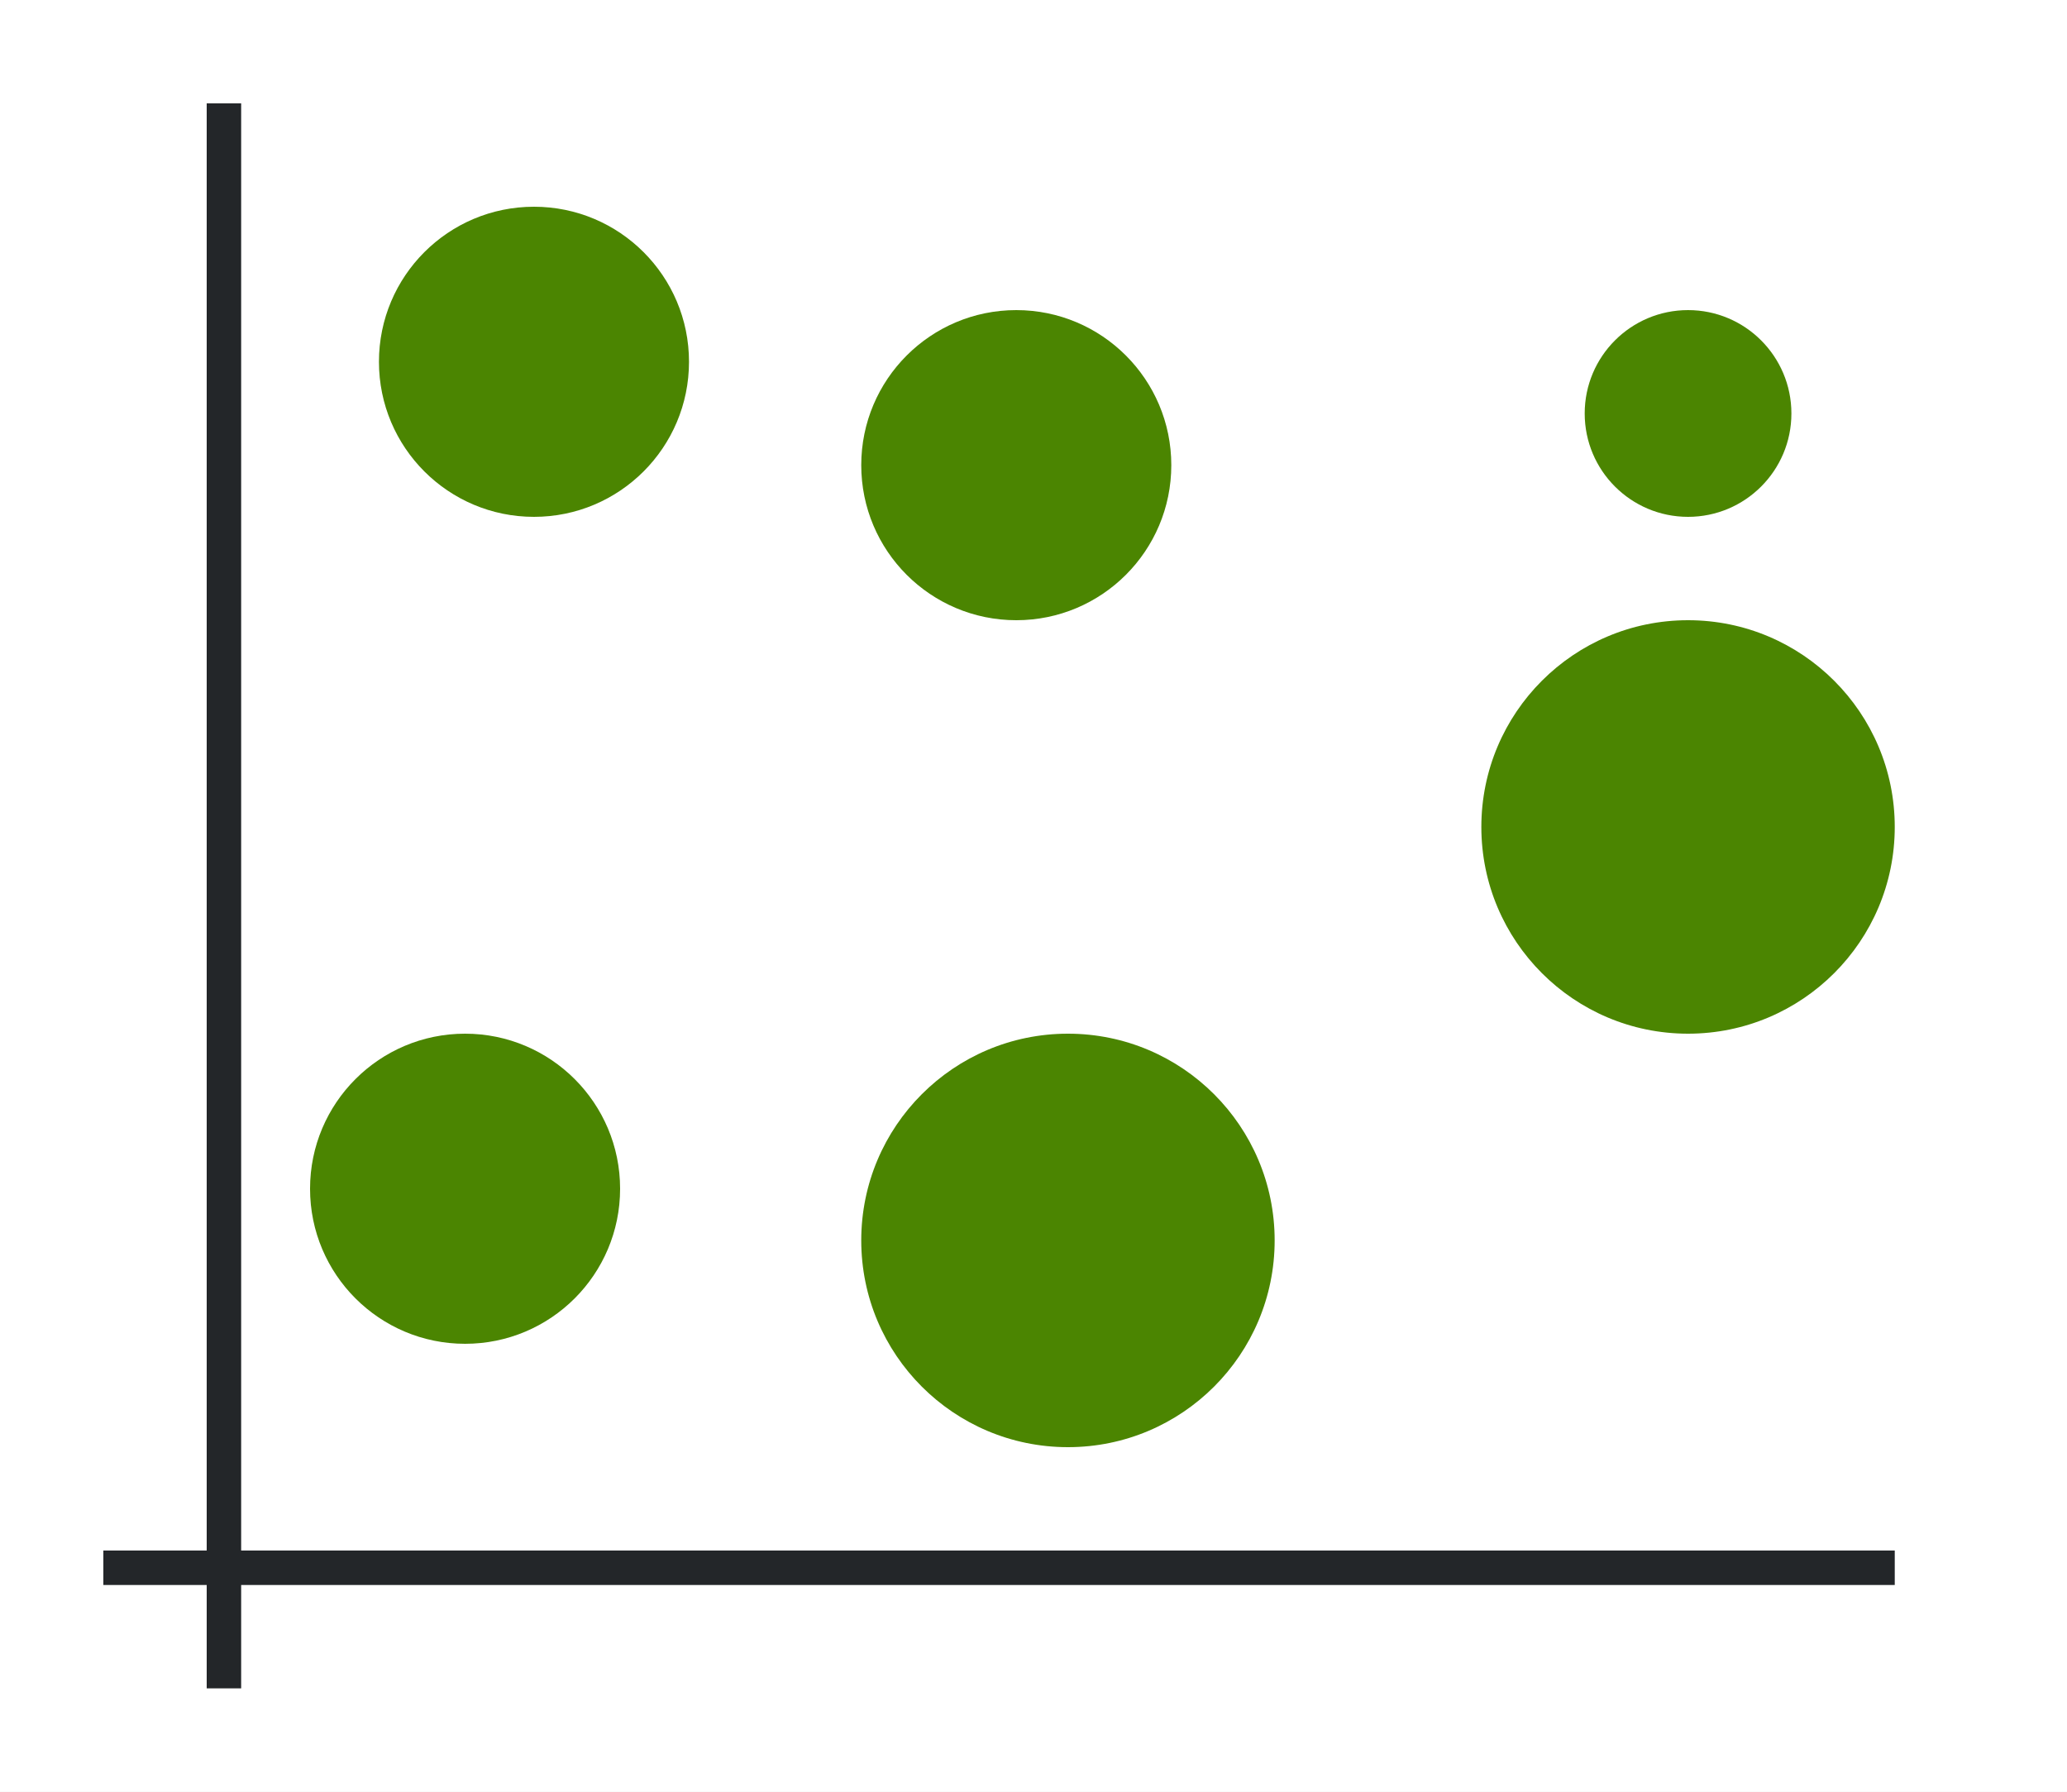
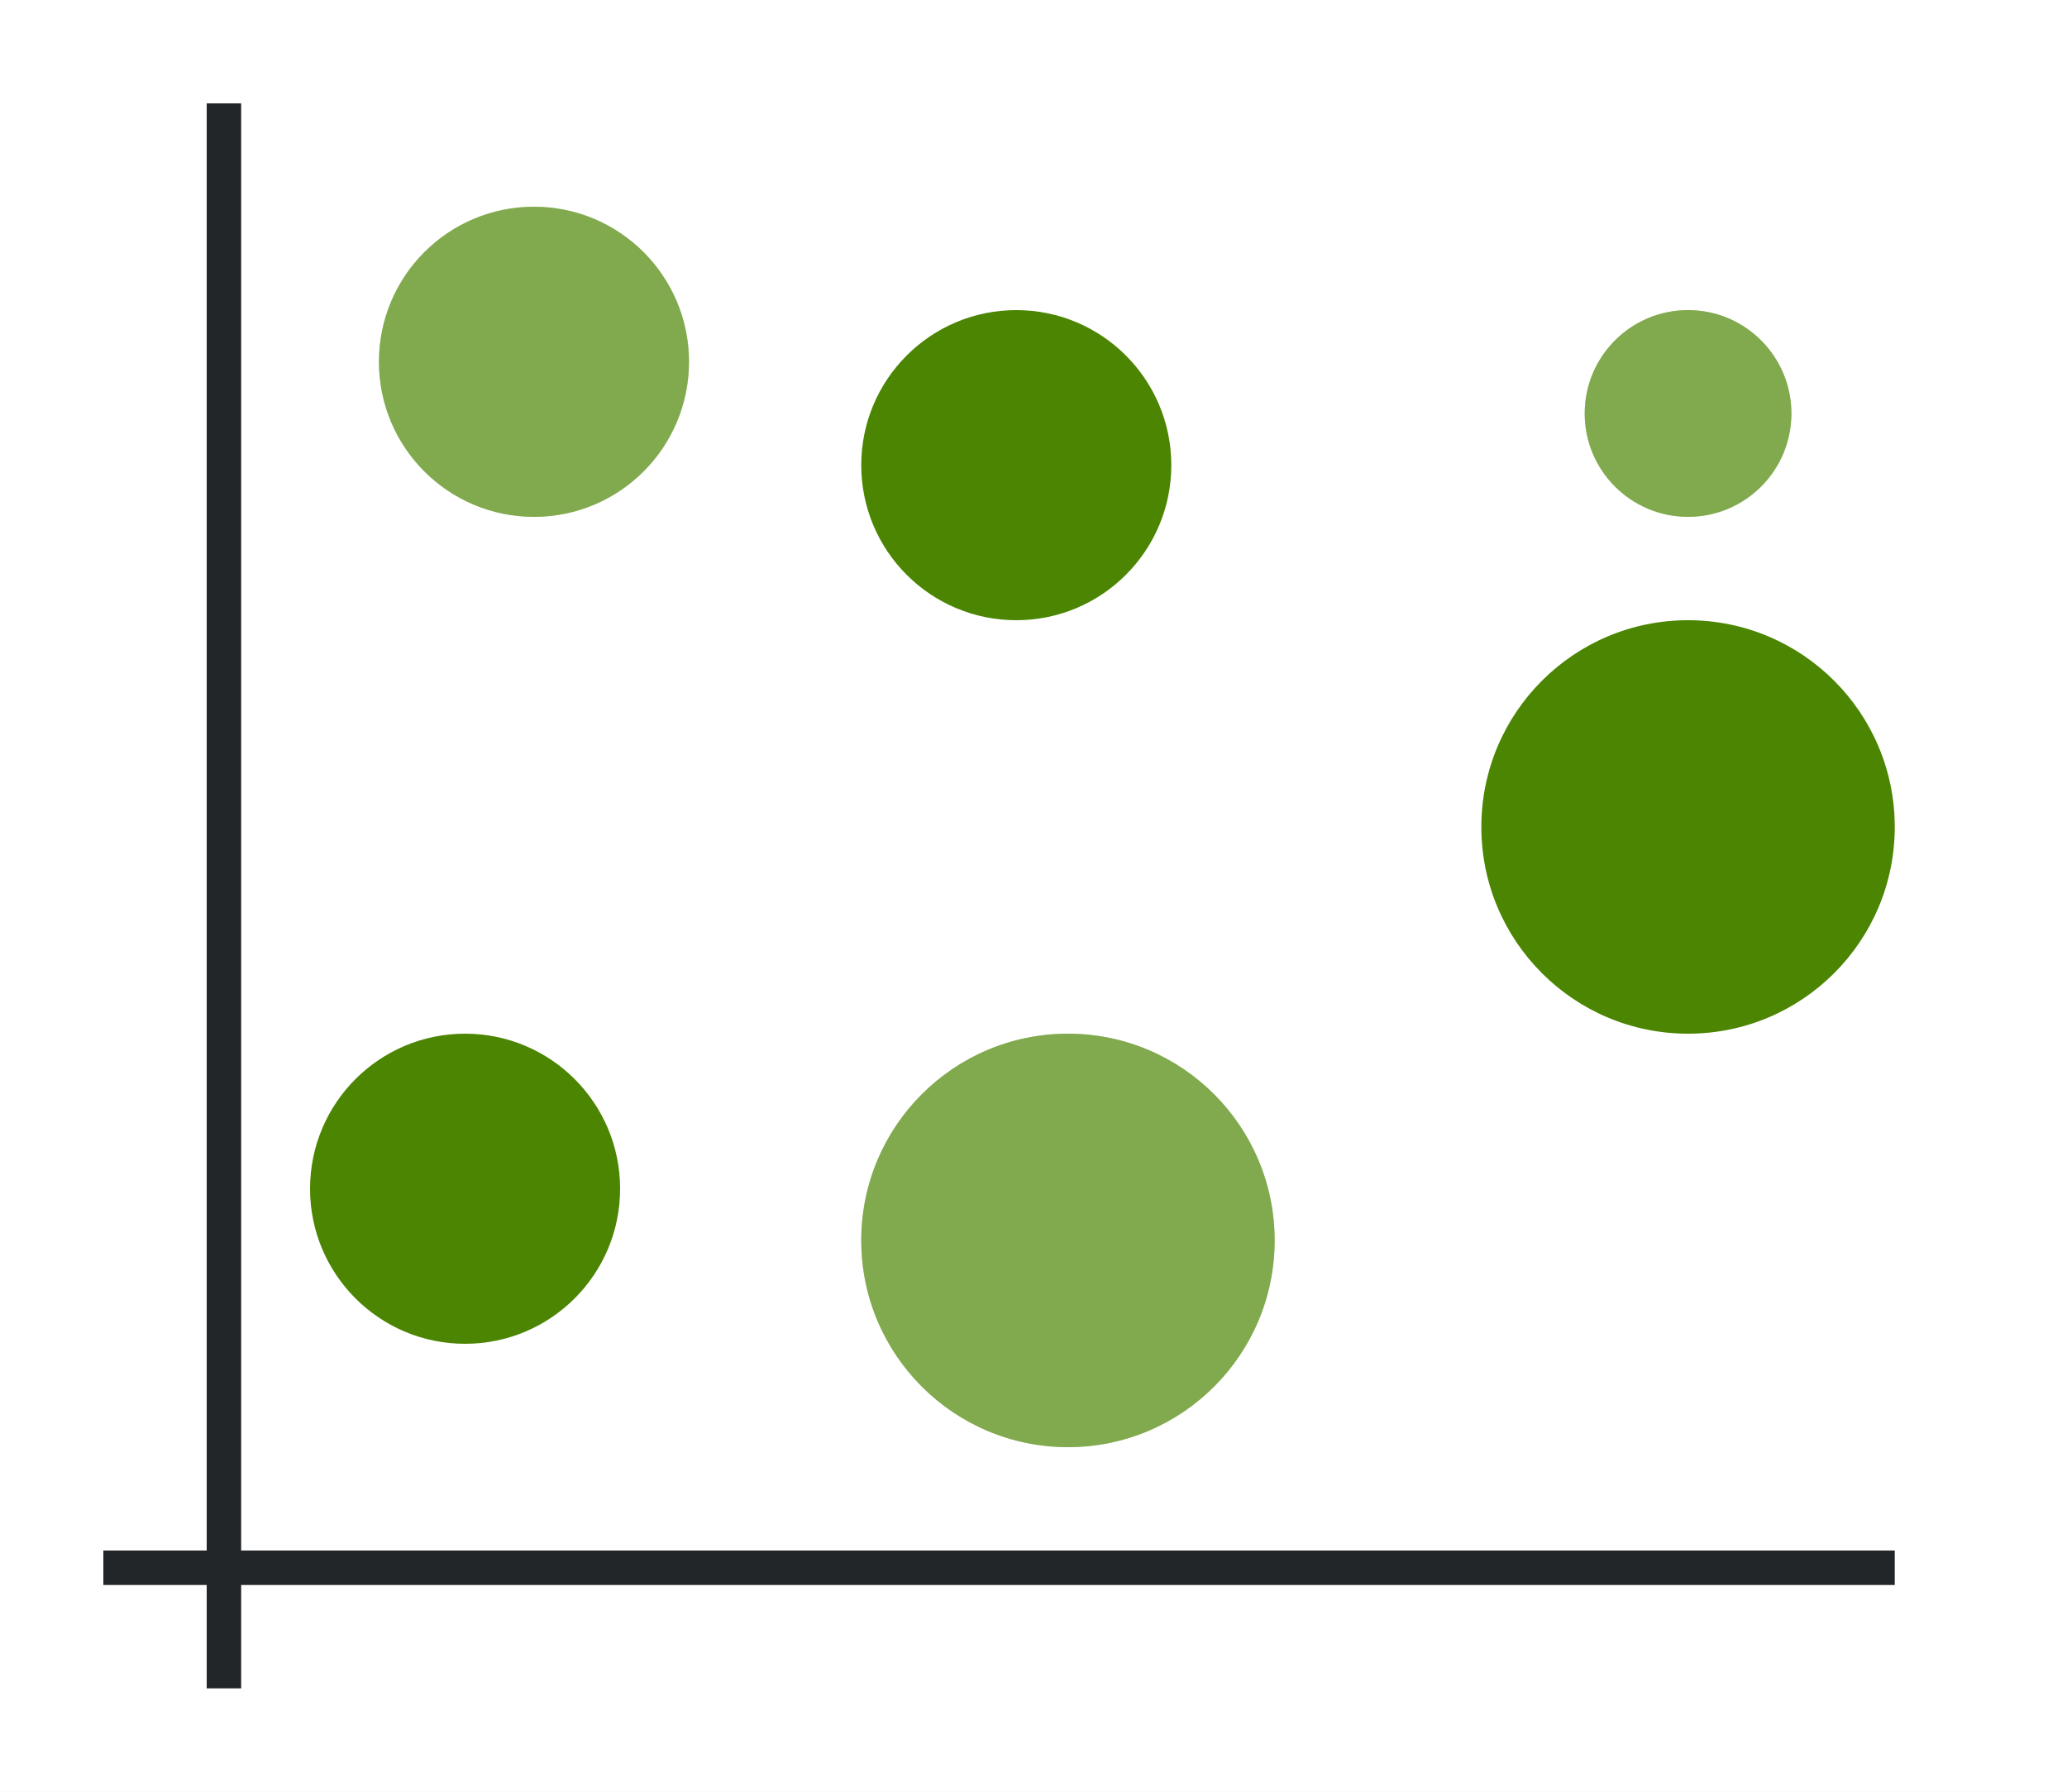
<svg xmlns="http://www.w3.org/2000/svg" xmlns:xlink="http://www.w3.org/1999/xlink" height="52" width="60">
  <linearGradient id="a">
-     <stop offset="0" stop-color="#4B8501" />
+     <stop offset="0" stop-color="#e95420" />
    <stop offset="1" stop-color="#fe865c" />
  </linearGradient>
  <radialGradient id="c" cx="15.5" cy="1010.862" gradientUnits="userSpaceOnUse" r="4.5" xlink:href="#a" gradientTransform="translate(0 -1000.362)" />
  <radialGradient id="d" cx="31" cy="1036.362" gradientUnits="userSpaceOnUse" r="6" xlink:href="#a" gradientTransform="translate(0 -1000.362)" />
  <radialGradient id="e" cx="49" cy="1012.362" gradientUnits="userSpaceOnUse" r="3" xlink:href="#a" gradientTransform="translate(0 -1000.362)" />
  <radialGradient id="f" cx="13.5" cy="1034.862" gradientUnits="userSpaceOnUse" r="4.5" xlink:href="#b" gradientTransform="translate(0 -1000.362)" />
  <linearGradient id="b">
-     <stop offset="0" stop-color="#4B8501" />
+     <stop offset="0" stop-color="#77216f" />
    <stop offset="1" stop-color="#a25f9e" />
  </linearGradient>
  <radialGradient id="g" cx="29.5" cy="1013.862" gradientUnits="userSpaceOnUse" r="4.5" xlink:href="#b" gradientTransform="translate(0 -1000.362)" />
  <radialGradient id="h" cx="49" cy="1024.362" gradientUnits="userSpaceOnUse" r="6" xlink:href="#b" gradientTransform="translate(0 -1000.362)" />
  <path d="M0 0h60v52H0z" fill="#fff" />
  <path d="M3 45h52v1H3z" fill="#232629" />
  <path d="M6 3h1v46H6z" fill="#232629" />
  <circle cx="15.5" cy="10.5" fill="url(#c)" r="4.5" style="fill:#4B8501;fill-opacity:1" />
  <circle cx="31" cy="36" fill="url(#d)" r="6" style="fill:#4B8501;fill-opacity:1" />
  <circle cx="49" cy="12" fill="url(#e)" r="3" style="fill:#4B8501;fill-opacity:1" />
  <circle cx="13.5" cy="34.5" fill="url(#f)" r="4.5" style="fill:#4B8501;fill-opacity:1" />
  <circle cx="29.5" cy="13.5" fill="url(#g)" r="4.5" style="fill:#4B8501;fill-opacity:1" />
  <circle cx="49" cy="24" fill="url(#h)" r="6" style="fill:#4B8501;fill-opacity:1" />
+   <circle cx="15.5" cy="10.5" fill="url(#c)" r="4.5" style="fill:#fff;fill-opacity:1;opacity:.3" />
+   <circle cx="31" cy="36" fill="url(#d)" r="6" style="fill:#fff;fill-opacity:1;opacity:.3" />
+   <circle cx="49" cy="12" fill="url(#e)" r="3" style="fill:#fff;fill-opacity:1;opacity:.3" />
</svg>
